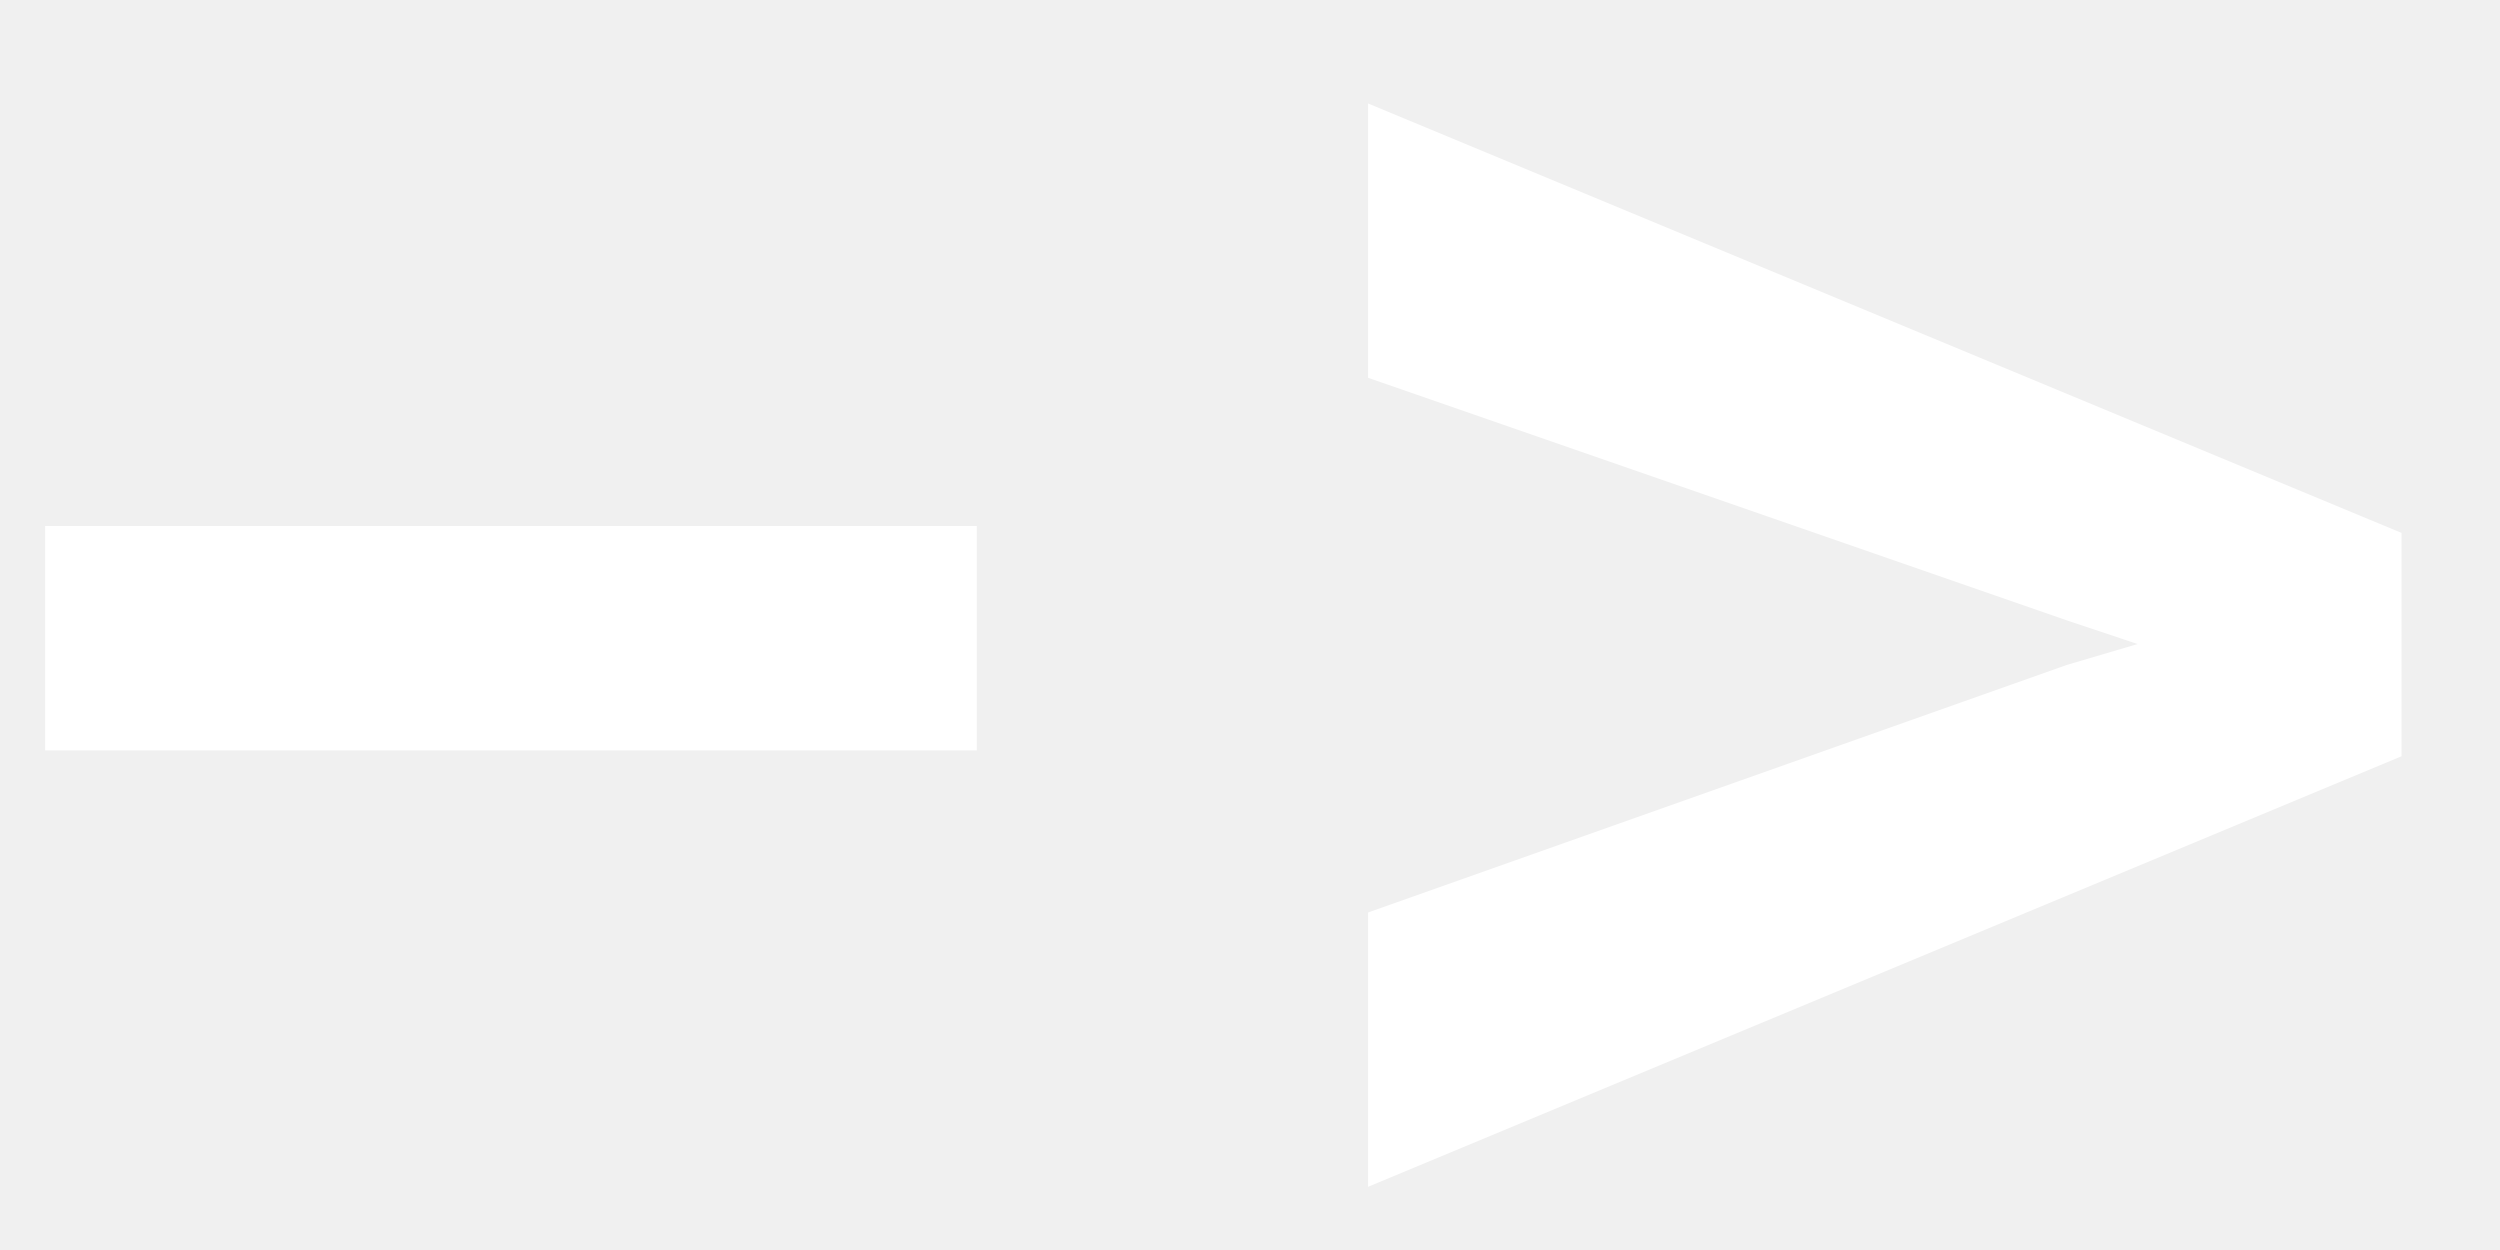
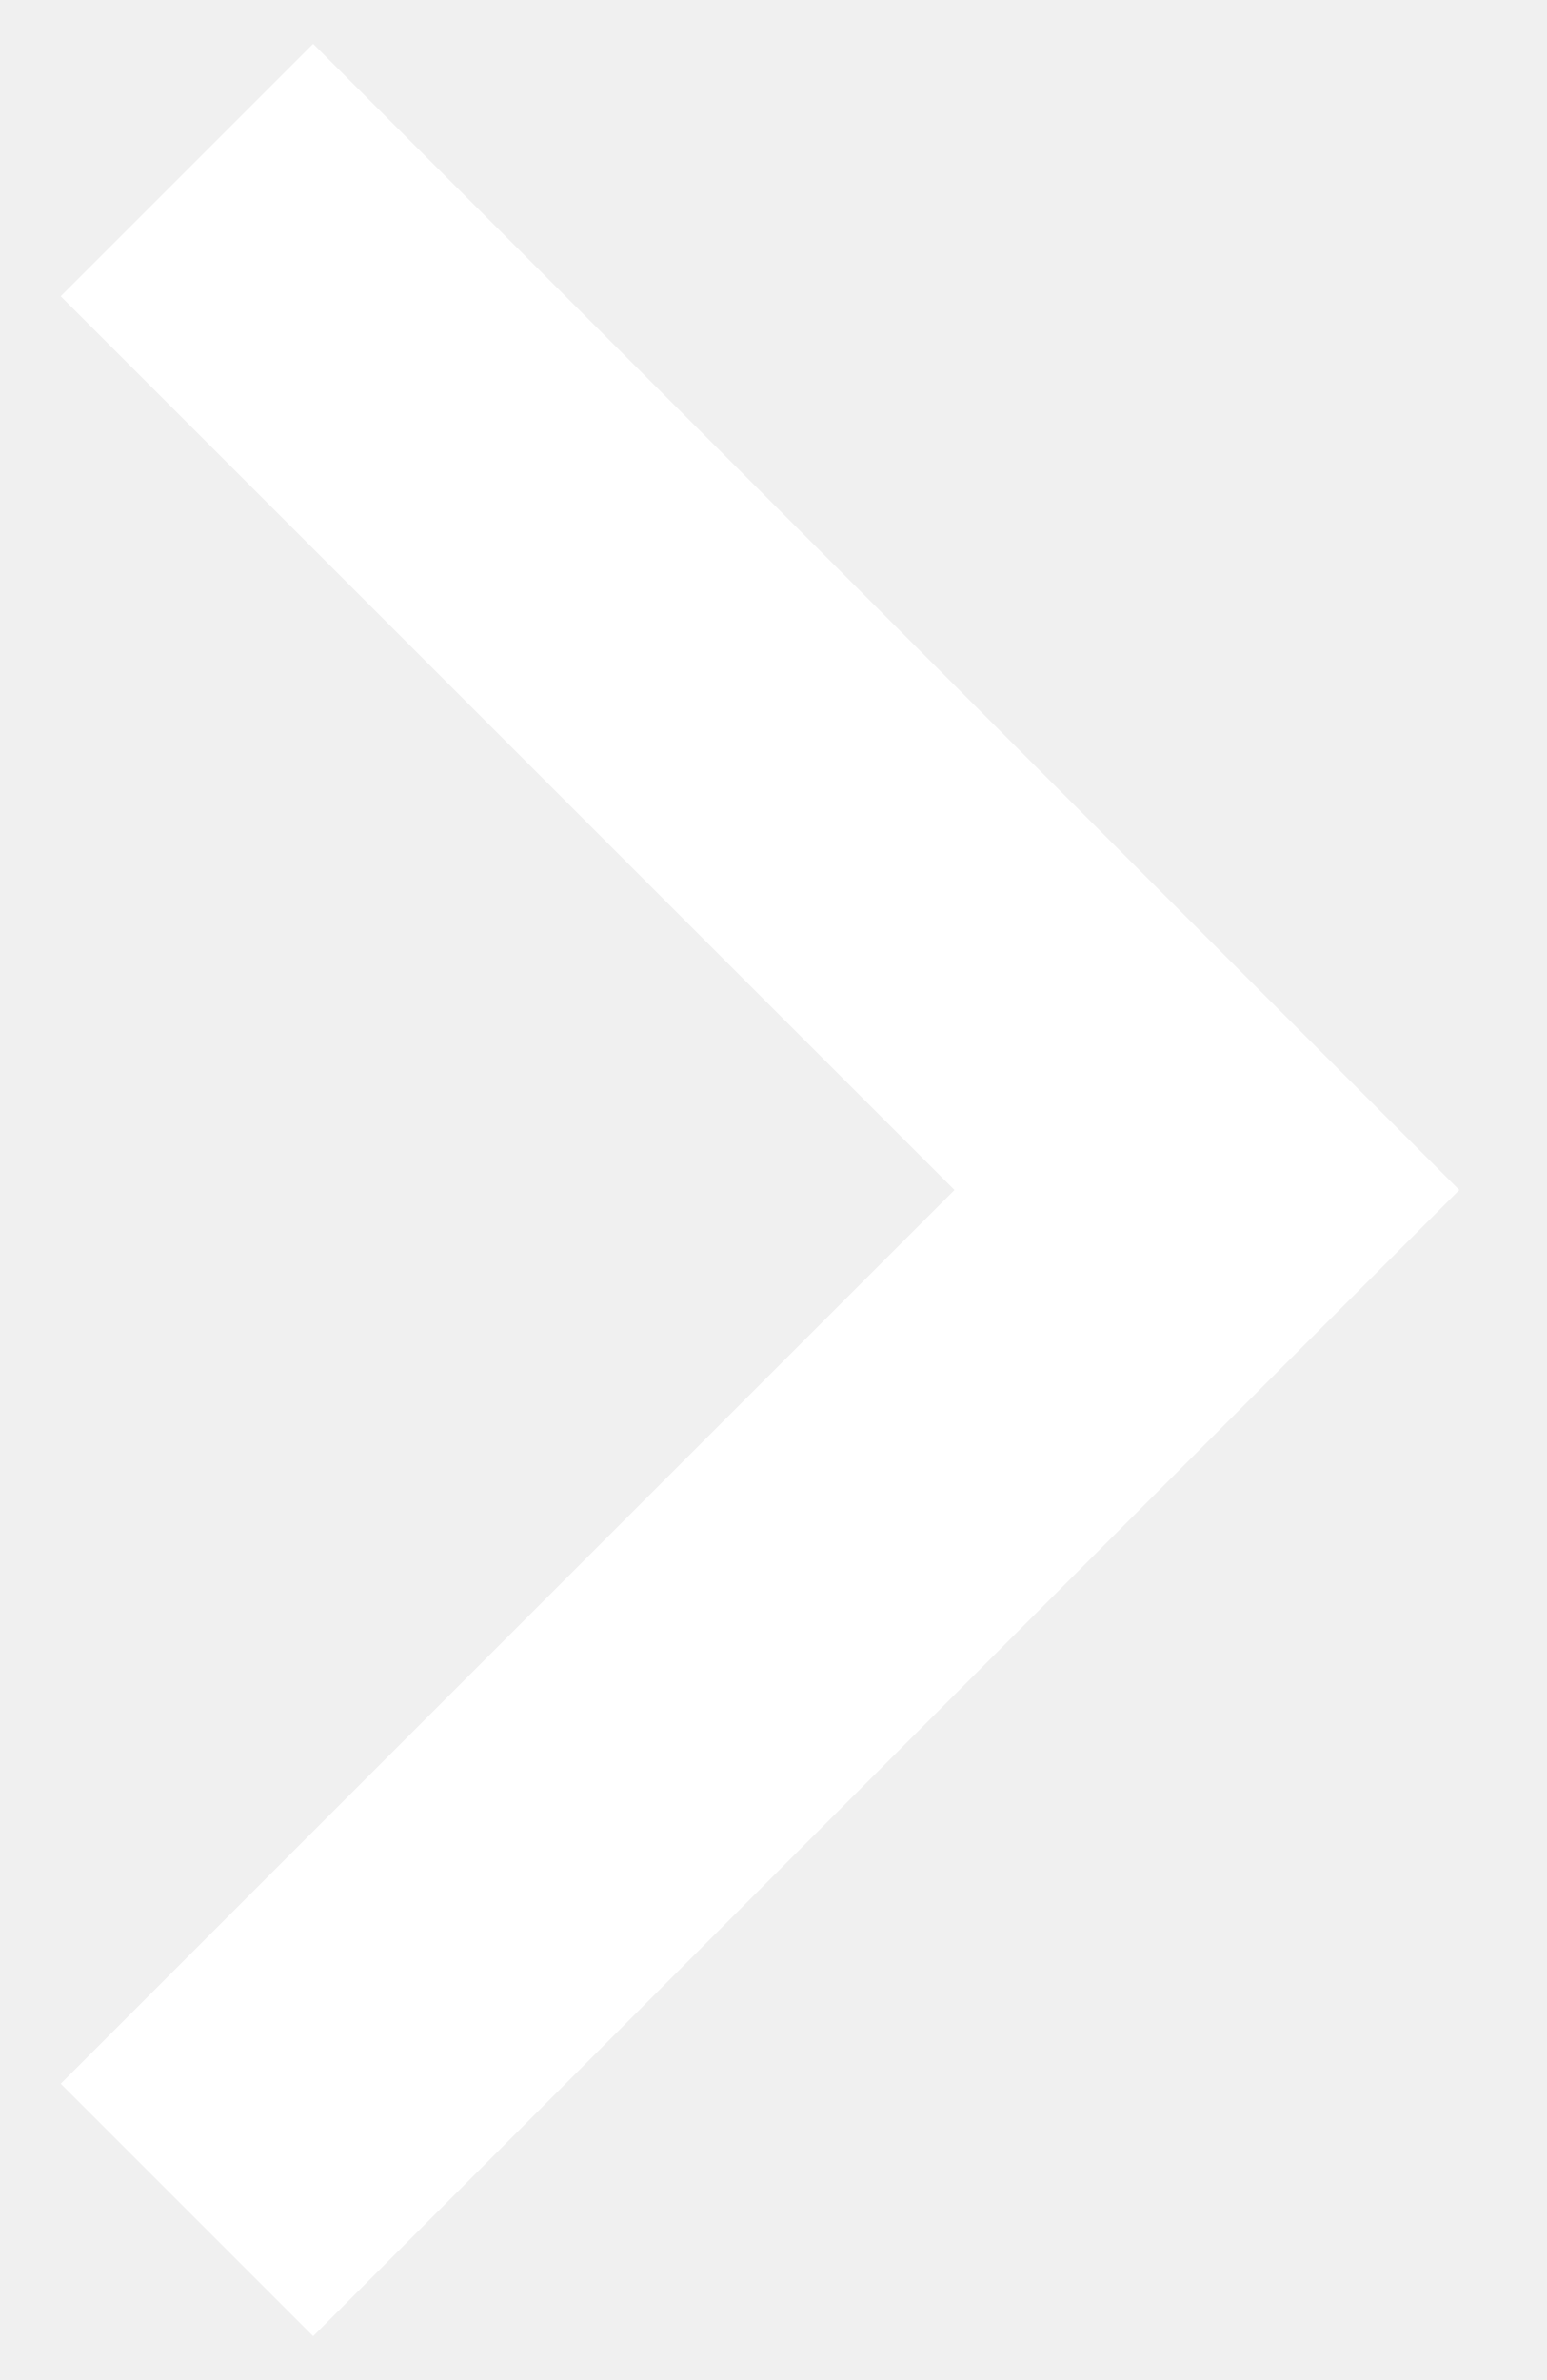
- <svg xmlns="http://www.w3.org/2000/svg" width="18" height="9" viewBox="0 0 18 9" fill="none">
-   <path d="M7.033 5.403H0.325V3.787H7.033V5.403ZM9.85 8.545V6.57L14.883 4.787L15.391 4.637L14.891 4.47L9.85 2.72V0.745L17.291 3.837V5.445L9.85 8.545Z" fill="white" />
+ <svg xmlns="http://www.w3.org/2000/svg" width="13" height="20" viewBox="0 0 13 20" fill="none">
+   <path d="M1.571 1.429L10.142 10L1.571 18.571" stroke="white" stroke-width="3" />
</svg>
